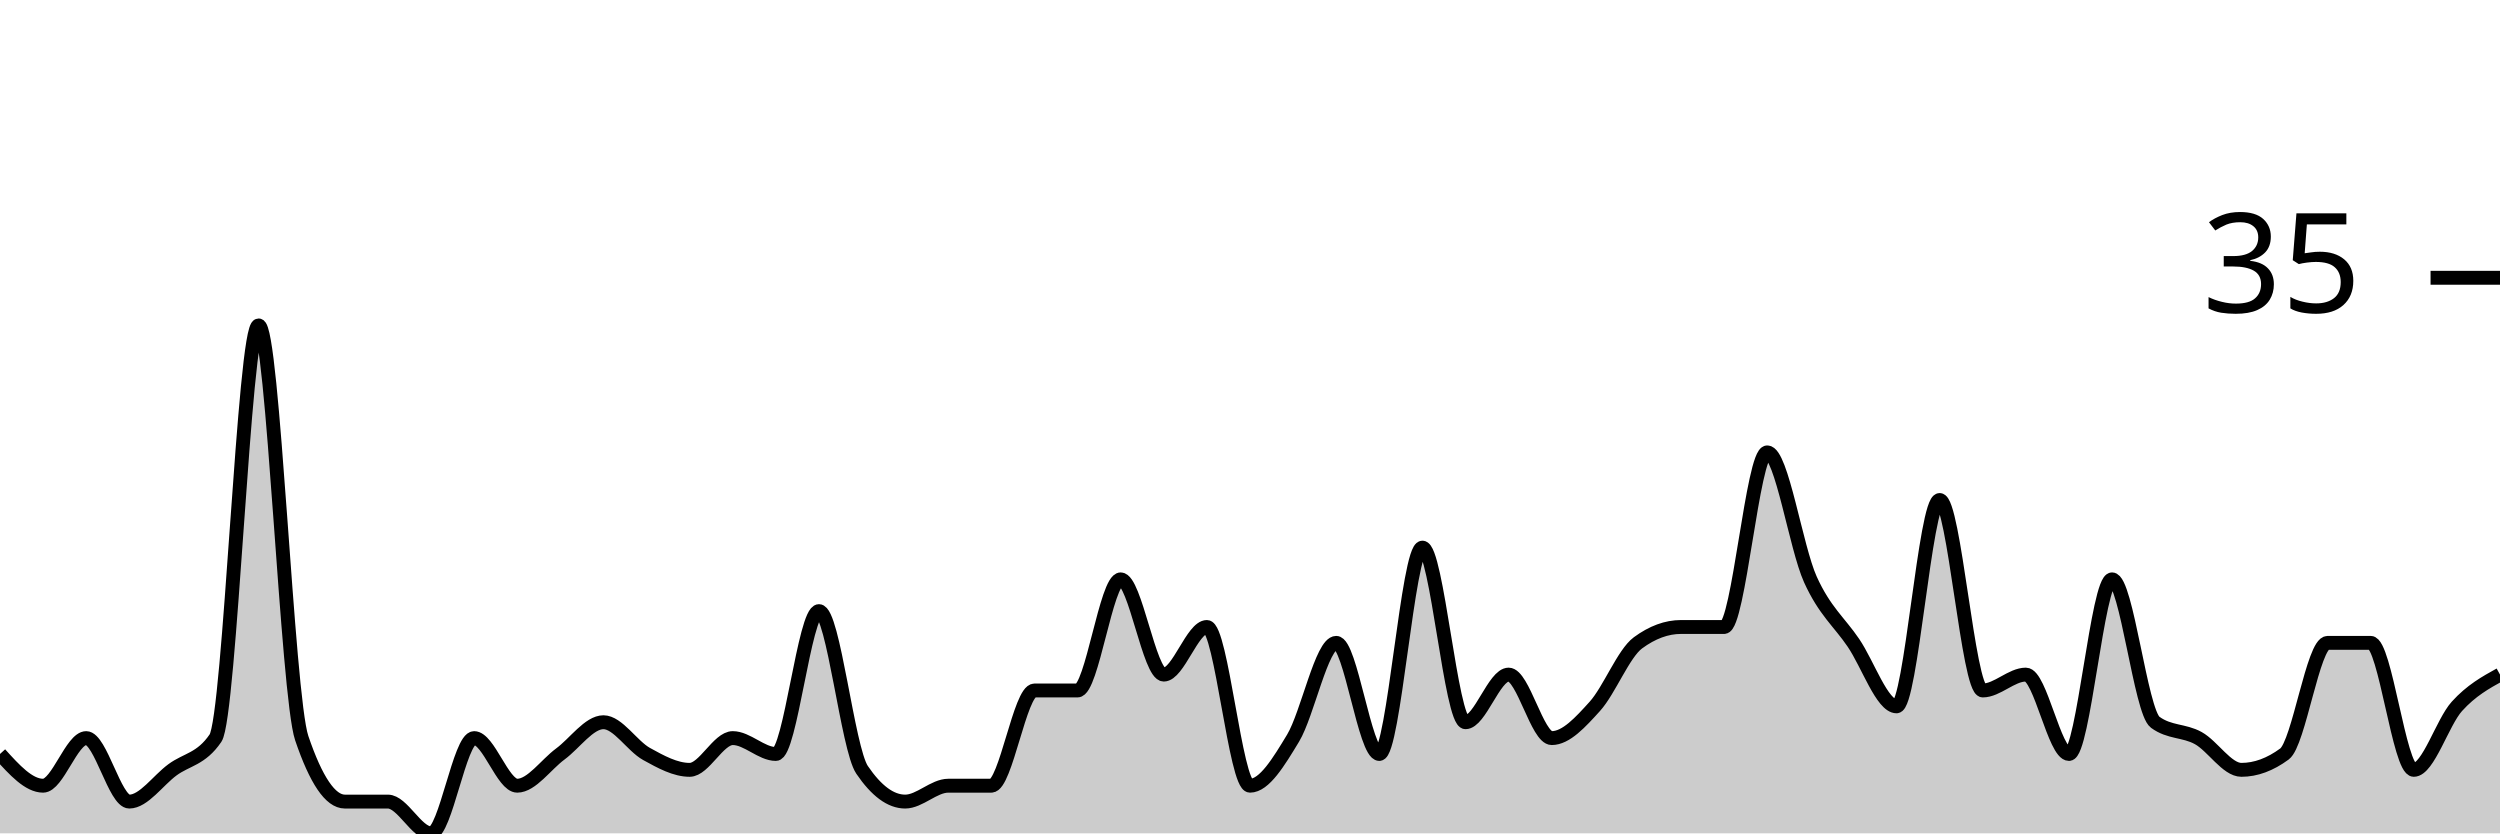
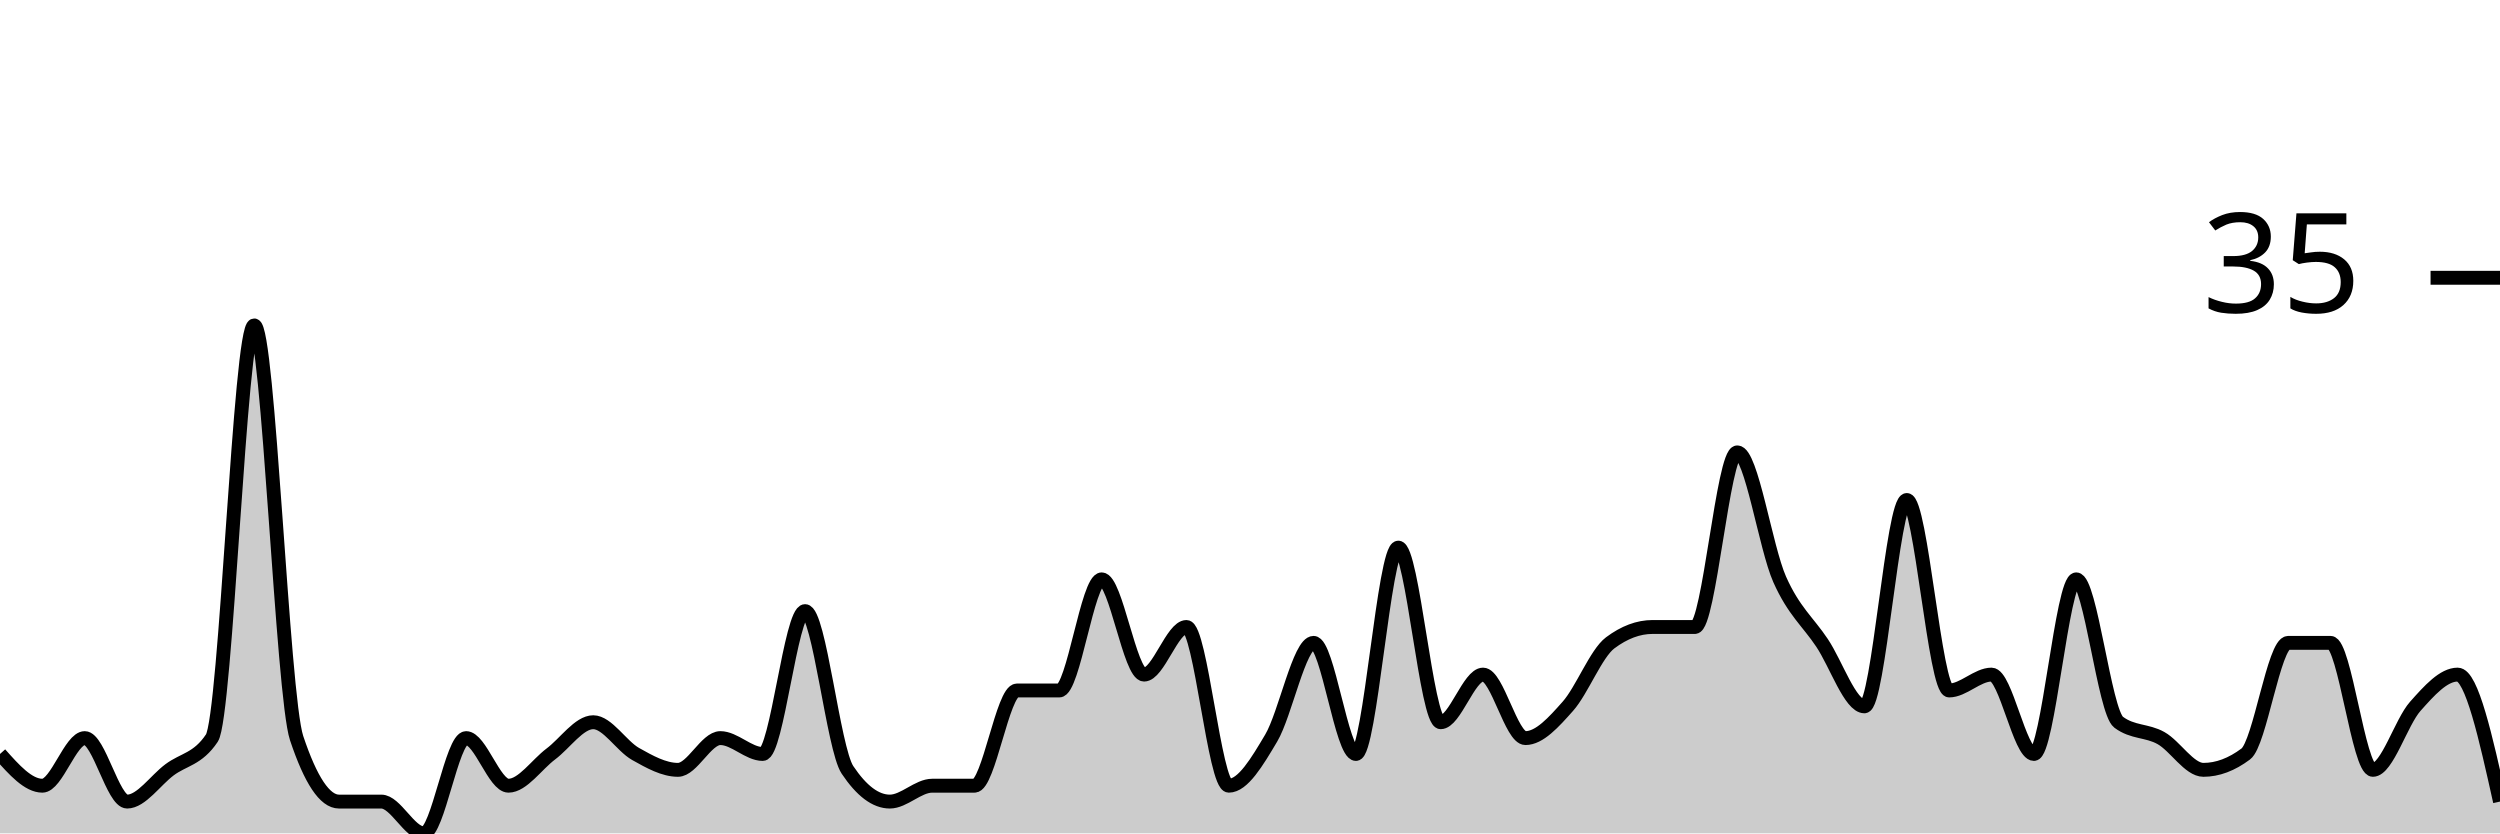
<svg xmlns="http://www.w3.org/2000/svg" viewBox="0 0 180 60">
  <g transform="translate(0,20)">
-     <path class="area" fill="rgba(0, 0, 0, 0.2)" d="M0,34.286C1.034,35.429,2.069,36.571,3.103,36.571C4.138,36.571,5.172,33.143,6.207,33.143C7.241,33.143,8.276,37.714,9.31,37.714C10.345,37.714,11.379,36.19,12.414,35.429C13.448,34.667,14.483,34.667,15.517,33.143C16.552,31.619,17.586,3.429,18.621,3.429C19.655,3.429,20.69,30.095,21.724,33.143C22.759,36.19,23.793,37.714,24.828,37.714C25.862,37.714,26.897,37.714,27.931,37.714C28.966,37.714,30,40,31.034,40C32.069,40,33.103,33.143,34.138,33.143C35.172,33.143,36.207,36.571,37.241,36.571C38.276,36.571,39.31,35.048,40.345,34.286C41.379,33.524,42.414,32,43.448,32C44.483,32,45.517,33.714,46.552,34.286C47.586,34.857,48.621,35.429,49.655,35.429C50.69,35.429,51.724,33.143,52.759,33.143C53.793,33.143,54.828,34.286,55.862,34.286C56.897,34.286,57.931,24,58.966,24C60,24,61.034,33.905,62.069,35.429C63.103,36.952,64.138,37.714,65.172,37.714C66.207,37.714,67.241,36.571,68.276,36.571C69.31,36.571,70.345,36.571,71.379,36.571C72.414,36.571,73.448,29.714,74.483,29.714C75.517,29.714,76.552,29.714,77.586,29.714C78.621,29.714,79.655,21.714,80.69,21.714C81.724,21.714,82.759,28.571,83.793,28.571C84.828,28.571,85.862,25.143,86.897,25.143C87.931,25.143,88.966,36.571,90,36.571C91.034,36.571,92.069,34.857,93.103,33.143C94.138,31.429,95.172,26.286,96.207,26.286C97.241,26.286,98.276,34.286,99.31,34.286C100.345,34.286,101.379,19.429,102.414,19.429C103.448,19.429,104.483,32,105.517,32C106.552,32,107.586,28.571,108.621,28.571C109.655,28.571,110.69,33.143,111.724,33.143C112.759,33.143,113.793,32,114.828,30.857C115.862,29.714,116.897,27.048,117.931,26.286C118.966,25.524,120,25.143,121.034,25.143C122.069,25.143,123.103,25.143,124.138,25.143C125.172,25.143,126.207,12.571,127.241,12.571C128.276,12.571,129.31,19.429,130.345,21.714C131.379,24,132.414,24.762,133.448,26.286C134.483,27.81,135.517,30.857,136.552,30.857C137.586,30.857,138.621,16,139.655,16C140.69,16,141.724,29.714,142.759,29.714C143.793,29.714,144.828,28.571,145.862,28.571C146.897,28.571,147.931,34.286,148.966,34.286C150,34.286,151.034,21.714,152.069,21.714C153.103,21.714,154.138,31.238,155.172,32C156.207,32.762,157.241,32.571,158.276,33.143C159.31,33.714,160.345,35.429,161.379,35.429C162.414,35.429,163.448,35.048,164.483,34.286C165.517,33.524,166.552,26.286,167.586,26.286C168.621,26.286,169.655,26.286,170.69,26.286C171.724,26.286,172.759,35.429,173.793,35.429C174.828,35.429,175.862,32,176.897,30.857C177.931,29.714,178.966,29.143,180,28.571L180,40C178.966,40,177.931,40,176.897,40C175.862,40,174.828,40,173.793,40C172.759,40,171.724,40,170.69,40C169.655,40,168.621,40,167.586,40C166.552,40,165.517,40,164.483,40C163.448,40,162.414,40,161.379,40C160.345,40,159.31,40,158.276,40C157.241,40,156.207,40,155.172,40C154.138,40,153.103,40,152.069,40C151.034,40,150,40,148.966,40C147.931,40,146.897,40,145.862,40C144.828,40,143.793,40,142.759,40C141.724,40,140.69,40,139.655,40C138.621,40,137.586,40,136.552,40C135.517,40,134.483,40,133.448,40C132.414,40,131.379,40,130.345,40C129.31,40,128.276,40,127.241,40C126.207,40,125.172,40,124.138,40C123.103,40,122.069,40,121.034,40C120,40,118.966,40,117.931,40C116.897,40,115.862,40,114.828,40C113.793,40,112.759,40,111.724,40C110.69,40,109.655,40,108.621,40C107.586,40,106.552,40,105.517,40C104.483,40,103.448,40,102.414,40C101.379,40,100.345,40,99.31,40C98.276,40,97.241,40,96.207,40C95.172,40,94.138,40,93.103,40C92.069,40,91.034,40,90,40C88.966,40,87.931,40,86.897,40C85.862,40,84.828,40,83.793,40C82.759,40,81.724,40,80.69,40C79.655,40,78.621,40,77.586,40C76.552,40,75.517,40,74.483,40C73.448,40,72.414,40,71.379,40C70.345,40,69.31,40,68.276,40C67.241,40,66.207,40,65.172,40C64.138,40,63.103,40,62.069,40C61.034,40,60,40,58.966,40C57.931,40,56.897,40,55.862,40C54.828,40,53.793,40,52.759,40C51.724,40,50.69,40,49.655,40C48.621,40,47.586,40,46.552,40C45.517,40,44.483,40,43.448,40C42.414,40,41.379,40,40.345,40C39.31,40,38.276,40,37.241,40C36.207,40,35.172,40,34.138,40C33.103,40,32.069,40,31.034,40C30,40,28.966,40,27.931,40C26.897,40,25.862,40,24.828,40C23.793,40,22.759,40,21.724,40C20.69,40,19.655,40,18.621,40C17.586,40,16.552,40,15.517,40C14.483,40,13.448,40,12.414,40C11.379,40,10.345,40,9.31,40C8.276,40,7.241,40,6.207,40C5.172,40,4.138,40,3.103,40C2.069,40,1.034,40,0,40Z" />
-     <path class="line" stroke="black" fill="none" d="M0,34.286C1.034,35.429,2.069,36.571,3.103,36.571C4.138,36.571,5.172,33.143,6.207,33.143C7.241,33.143,8.276,37.714,9.31,37.714C10.345,37.714,11.379,36.19,12.414,35.429C13.448,34.667,14.483,34.667,15.517,33.143C16.552,31.619,17.586,3.429,18.621,3.429C19.655,3.429,20.69,30.095,21.724,33.143C22.759,36.19,23.793,37.714,24.828,37.714C25.862,37.714,26.897,37.714,27.931,37.714C28.966,37.714,30,40,31.034,40C32.069,40,33.103,33.143,34.138,33.143C35.172,33.143,36.207,36.571,37.241,36.571C38.276,36.571,39.31,35.048,40.345,34.286C41.379,33.524,42.414,32,43.448,32C44.483,32,45.517,33.714,46.552,34.286C47.586,34.857,48.621,35.429,49.655,35.429C50.69,35.429,51.724,33.143,52.759,33.143C53.793,33.143,54.828,34.286,55.862,34.286C56.897,34.286,57.931,24,58.966,24C60,24,61.034,33.905,62.069,35.429C63.103,36.952,64.138,37.714,65.172,37.714C66.207,37.714,67.241,36.571,68.276,36.571C69.31,36.571,70.345,36.571,71.379,36.571C72.414,36.571,73.448,29.714,74.483,29.714C75.517,29.714,76.552,29.714,77.586,29.714C78.621,29.714,79.655,21.714,80.69,21.714C81.724,21.714,82.759,28.571,83.793,28.571C84.828,28.571,85.862,25.143,86.897,25.143C87.931,25.143,88.966,36.571,90,36.571C91.034,36.571,92.069,34.857,93.103,33.143C94.138,31.429,95.172,26.286,96.207,26.286C97.241,26.286,98.276,34.286,99.31,34.286C100.345,34.286,101.379,19.429,102.414,19.429C103.448,19.429,104.483,32,105.517,32C106.552,32,107.586,28.571,108.621,28.571C109.655,28.571,110.69,33.143,111.724,33.143C112.759,33.143,113.793,32,114.828,30.857C115.862,29.714,116.897,27.048,117.931,26.286C118.966,25.524,120,25.143,121.034,25.143C122.069,25.143,123.103,25.143,124.138,25.143C125.172,25.143,126.207,12.571,127.241,12.571C128.276,12.571,129.31,19.429,130.345,21.714C131.379,24,132.414,24.762,133.448,26.286C134.483,27.81,135.517,30.857,136.552,30.857C137.586,30.857,138.621,16,139.655,16C140.69,16,141.724,29.714,142.759,29.714C143.793,29.714,144.828,28.571,145.862,28.571C146.897,28.571,147.931,34.286,148.966,34.286C150,34.286,151.034,21.714,152.069,21.714C153.103,21.714,154.138,31.238,155.172,32C156.207,32.762,157.241,32.571,158.276,33.143C159.31,33.714,160.345,35.429,161.379,35.429C162.414,35.429,163.448,35.048,164.483,34.286C165.517,33.524,166.552,26.286,167.586,26.286C168.621,26.286,169.655,26.286,170.69,26.286C171.724,26.286,172.759,35.429,173.793,35.429C174.828,35.429,175.862,32,176.897,30.857C177.931,29.714,178.966,29.143,180,28.571" />
+     <path class="area" fill="rgba(0, 0, 0, 0.2)" d="M0,34.286C1.017,35.429,2.034,36.571,3.051,36.571C4.068,36.571,5.085,33.143,6.102,33.143C7.119,33.143,8.136,37.714,9.153,37.714C10.169,37.714,11.186,36.19,12.203,35.429C13.22,34.667,14.237,34.667,15.254,33.143C16.271,31.619,17.288,3.429,18.305,3.429C19.322,3.429,20.339,30.095,21.356,33.143C22.373,36.19,23.39,37.714,24.407,37.714C25.424,37.714,26.441,37.714,27.458,37.714C28.475,37.714,29.492,40,30.508,40C31.525,40,32.542,33.143,33.559,33.143C34.576,33.143,35.593,36.571,36.61,36.571C37.627,36.571,38.644,35.048,39.661,34.286C40.678,33.524,41.695,32,42.712,32C43.729,32,44.746,33.714,45.763,34.286C46.78,34.857,47.797,35.429,48.814,35.429C49.831,35.429,50.847,33.143,51.864,33.143C52.881,33.143,53.898,34.286,54.915,34.286C55.932,34.286,56.949,24,57.966,24C58.983,24,60,33.905,61.017,35.429C62.034,36.952,63.051,37.714,64.068,37.714C65.085,37.714,66.102,36.571,67.119,36.571C68.136,36.571,69.153,36.571,70.169,36.571C71.186,36.571,72.203,29.714,73.22,29.714C74.237,29.714,75.254,29.714,76.271,29.714C77.288,29.714,78.305,21.714,79.322,21.714C80.339,21.714,81.356,28.571,82.373,28.571C83.39,28.571,84.407,25.143,85.424,25.143C86.441,25.143,87.458,36.571,88.475,36.571C89.492,36.571,90.508,34.857,91.525,33.143C92.542,31.429,93.559,26.286,94.576,26.286C95.593,26.286,96.61,34.286,97.627,34.286C98.644,34.286,99.661,19.429,100.678,19.429C101.695,19.429,102.712,32,103.729,32C104.746,32,105.763,28.571,106.78,28.571C107.797,28.571,108.814,33.143,109.831,33.143C110.847,33.143,111.864,32,112.881,30.857C113.898,29.714,114.915,27.048,115.932,26.286C116.949,25.524,117.966,25.143,118.983,25.143C120,25.143,121.017,25.143,122.034,25.143C123.051,25.143,124.068,12.571,125.085,12.571C126.102,12.571,127.119,19.429,128.136,21.714C129.153,24,130.169,24.762,131.186,26.286C132.203,27.81,133.22,30.857,134.237,30.857C135.254,30.857,136.271,16,137.288,16C138.305,16,139.322,29.714,140.339,29.714C141.356,29.714,142.373,28.571,143.39,28.571C144.407,28.571,145.424,34.286,146.441,34.286C147.458,34.286,148.475,21.714,149.492,21.714C150.508,21.714,151.525,31.238,152.542,32C153.559,32.762,154.576,32.571,155.593,33.143C156.61,33.714,157.627,35.429,158.644,35.429C159.661,35.429,160.678,35.048,161.695,34.286C162.712,33.524,163.729,26.286,164.746,26.286C165.763,26.286,166.78,26.286,167.797,26.286C168.814,26.286,169.831,35.429,170.847,35.429C171.864,35.429,172.881,32,173.898,30.857C174.915,29.714,175.932,28.571,176.949,28.571C177.966,28.571,178.983,33.143,180,37.714L180,40C178.983,40,177.966,40,176.949,40C175.932,40,174.915,40,173.898,40C172.881,40,171.864,40,170.847,40C169.831,40,168.814,40,167.797,40C166.78,40,165.763,40,164.746,40C163.729,40,162.712,40,161.695,40C160.678,40,159.661,40,158.644,40C157.627,40,156.61,40,155.593,40C154.576,40,153.559,40,152.542,40C151.525,40,150.508,40,149.492,40C148.475,40,147.458,40,146.441,40C145.424,40,144.407,40,143.39,40C142.373,40,141.356,40,140.339,40C139.322,40,138.305,40,137.288,40C136.271,40,135.254,40,134.237,40C133.22,40,132.203,40,131.186,40C130.169,40,129.153,40,128.136,40C127.119,40,126.102,40,125.085,40C124.068,40,123.051,40,122.034,40C121.017,40,120,40,118.983,40C117.966,40,116.949,40,115.932,40C114.915,40,113.898,40,112.881,40C111.864,40,110.847,40,109.831,40C108.814,40,107.797,40,106.78,40C105.763,40,104.746,40,103.729,40C102.712,40,101.695,40,100.678,40C99.661,40,98.644,40,97.627,40C96.61,40,95.593,40,94.576,40C93.559,40,92.542,40,91.525,40C90.508,40,89.492,40,88.475,40C87.458,40,86.441,40,85.424,40C84.407,40,83.39,40,82.373,40C81.356,40,80.339,40,79.322,40C78.305,40,77.288,40,76.271,40C75.254,40,74.237,40,73.22,40C72.203,40,71.186,40,70.169,40C69.153,40,68.136,40,67.119,40C66.102,40,65.085,40,64.068,40C63.051,40,62.034,40,61.017,40C60,40,58.983,40,57.966,40C56.949,40,55.932,40,54.915,40C53.898,40,52.881,40,51.864,40C50.847,40,49.831,40,48.814,40C47.797,40,46.78,40,45.763,40C44.746,40,43.729,40,42.712,40C41.695,40,40.678,40,39.661,40C38.644,40,37.627,40,36.61,40C35.593,40,34.576,40,33.559,40C32.542,40,31.525,40,30.508,40C29.492,40,28.475,40,27.458,40C26.441,40,25.424,40,24.407,40C23.39,40,22.373,40,21.356,40C20.339,40,19.322,40,18.305,40C17.288,40,16.271,40,15.254,40C14.237,40,13.22,40,12.203,40C11.186,40,10.169,40,9.153,40C8.136,40,7.119,40,6.102,40C5.085,40,4.068,40,3.051,40C2.034,40,1.017,40,0,40Z" />
+     <path class="line" stroke="black" fill="none" d="M0,34.286C1.017,35.429,2.034,36.571,3.051,36.571C4.068,36.571,5.085,33.143,6.102,33.143C7.119,33.143,8.136,37.714,9.153,37.714C10.169,37.714,11.186,36.19,12.203,35.429C13.22,34.667,14.237,34.667,15.254,33.143C16.271,31.619,17.288,3.429,18.305,3.429C19.322,3.429,20.339,30.095,21.356,33.143C22.373,36.19,23.39,37.714,24.407,37.714C25.424,37.714,26.441,37.714,27.458,37.714C28.475,37.714,29.492,40,30.508,40C31.525,40,32.542,33.143,33.559,33.143C34.576,33.143,35.593,36.571,36.61,36.571C37.627,36.571,38.644,35.048,39.661,34.286C40.678,33.524,41.695,32,42.712,32C43.729,32,44.746,33.714,45.763,34.286C46.78,34.857,47.797,35.429,48.814,35.429C49.831,35.429,50.847,33.143,51.864,33.143C52.881,33.143,53.898,34.286,54.915,34.286C55.932,34.286,56.949,24,57.966,24C58.983,24,60,33.905,61.017,35.429C62.034,36.952,63.051,37.714,64.068,37.714C65.085,37.714,66.102,36.571,67.119,36.571C68.136,36.571,69.153,36.571,70.169,36.571C71.186,36.571,72.203,29.714,73.22,29.714C74.237,29.714,75.254,29.714,76.271,29.714C77.288,29.714,78.305,21.714,79.322,21.714C80.339,21.714,81.356,28.571,82.373,28.571C83.39,28.571,84.407,25.143,85.424,25.143C86.441,25.143,87.458,36.571,88.475,36.571C89.492,36.571,90.508,34.857,91.525,33.143C92.542,31.429,93.559,26.286,94.576,26.286C95.593,26.286,96.61,34.286,97.627,34.286C98.644,34.286,99.661,19.429,100.678,19.429C101.695,19.429,102.712,32,103.729,32C104.746,32,105.763,28.571,106.78,28.571C107.797,28.571,108.814,33.143,109.831,33.143C110.847,33.143,111.864,32,112.881,30.857C113.898,29.714,114.915,27.048,115.932,26.286C116.949,25.524,117.966,25.143,118.983,25.143C120,25.143,121.017,25.143,122.034,25.143C123.051,25.143,124.068,12.571,125.085,12.571C126.102,12.571,127.119,19.429,128.136,21.714C129.153,24,130.169,24.762,131.186,26.286C132.203,27.81,133.22,30.857,134.237,30.857C135.254,30.857,136.271,16,137.288,16C138.305,16,139.322,29.714,140.339,29.714C141.356,29.714,142.373,28.571,143.39,28.571C144.407,28.571,145.424,34.286,146.441,34.286C147.458,34.286,148.475,21.714,149.492,21.714C150.508,21.714,151.525,31.238,152.542,32C153.559,32.762,154.576,32.571,155.593,33.143C156.61,33.714,157.627,35.429,158.644,35.429C159.661,35.429,160.678,35.048,161.695,34.286C162.712,33.524,163.729,26.286,164.746,26.286C165.763,26.286,166.78,26.286,167.797,26.286C168.814,26.286,169.831,35.429,170.847,35.429C171.864,35.429,172.881,32,173.898,30.857C174.915,29.714,175.932,28.571,176.949,28.571C177.966,28.571,178.983,33.143,180,37.714" />
    <path class="axis-ceiling" stroke-width="1" stroke="black" fill="none" d="M175,0L180,0" />
    <text class="axis-ceiling-label" font-family="sans-serif" text-anchor="end" font-size="10px" x="170" y="2.5">35</text>
  </g>
</svg>
